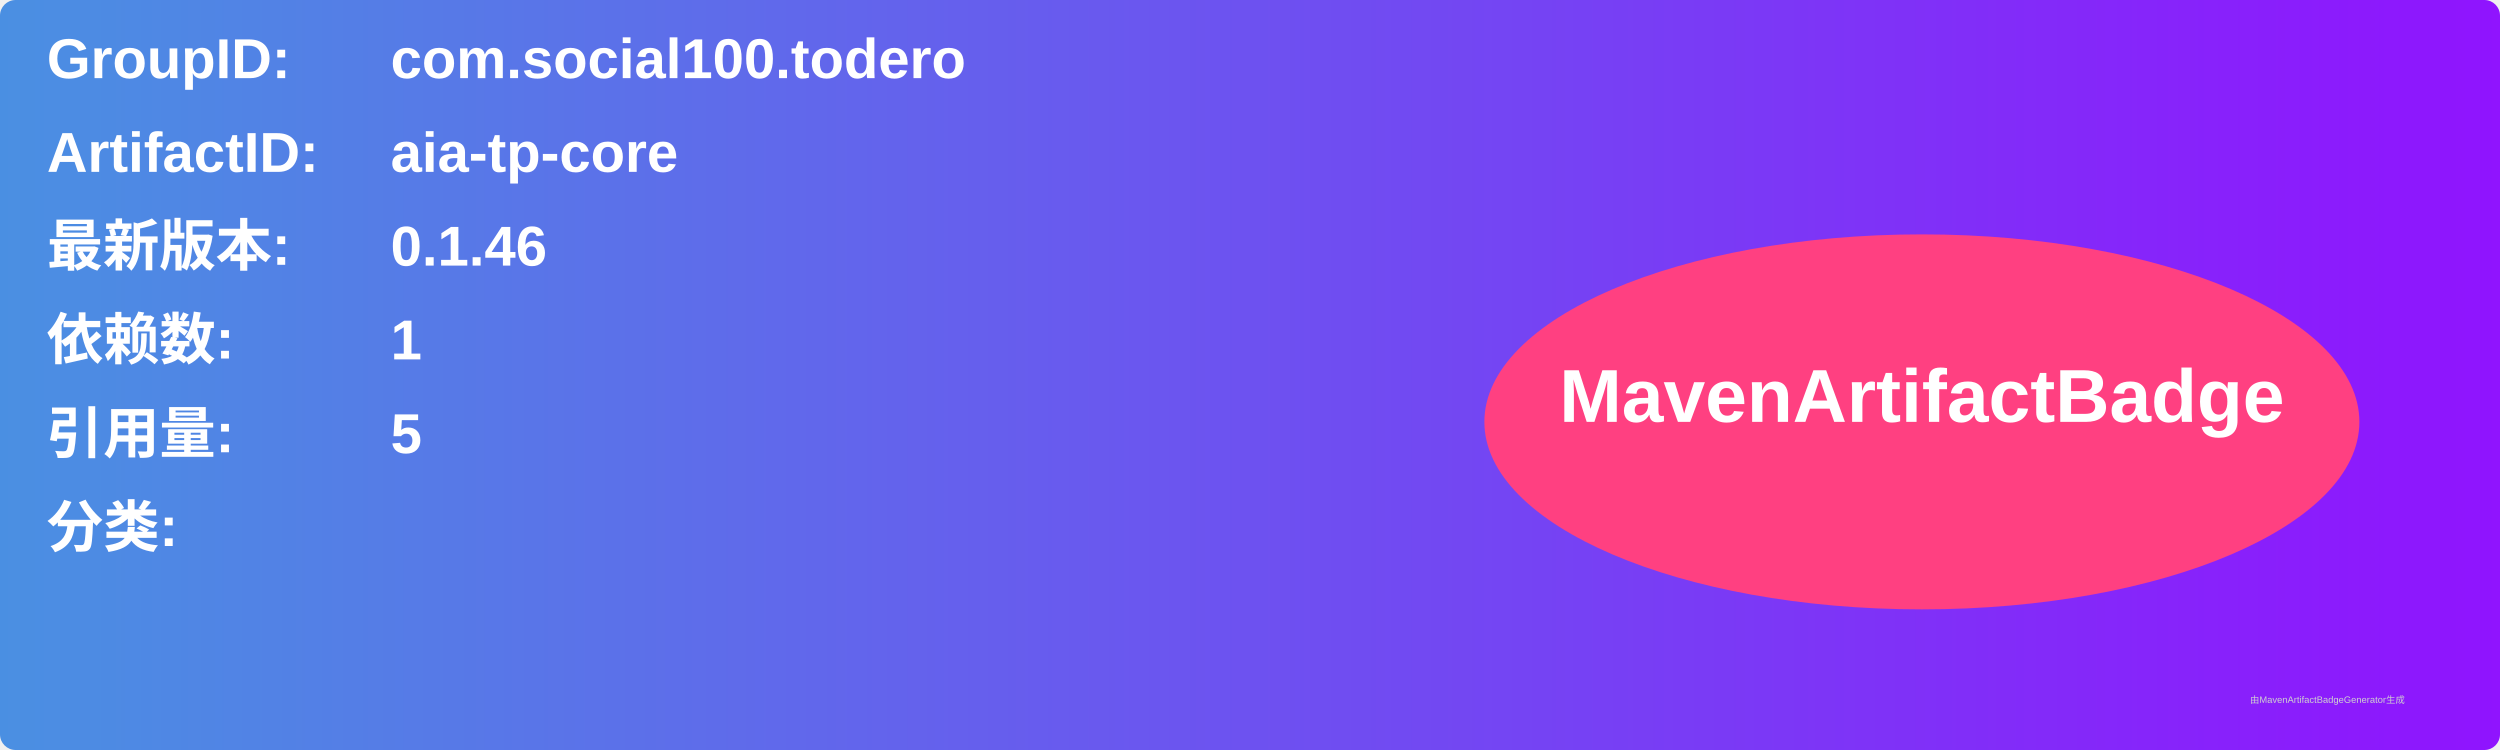
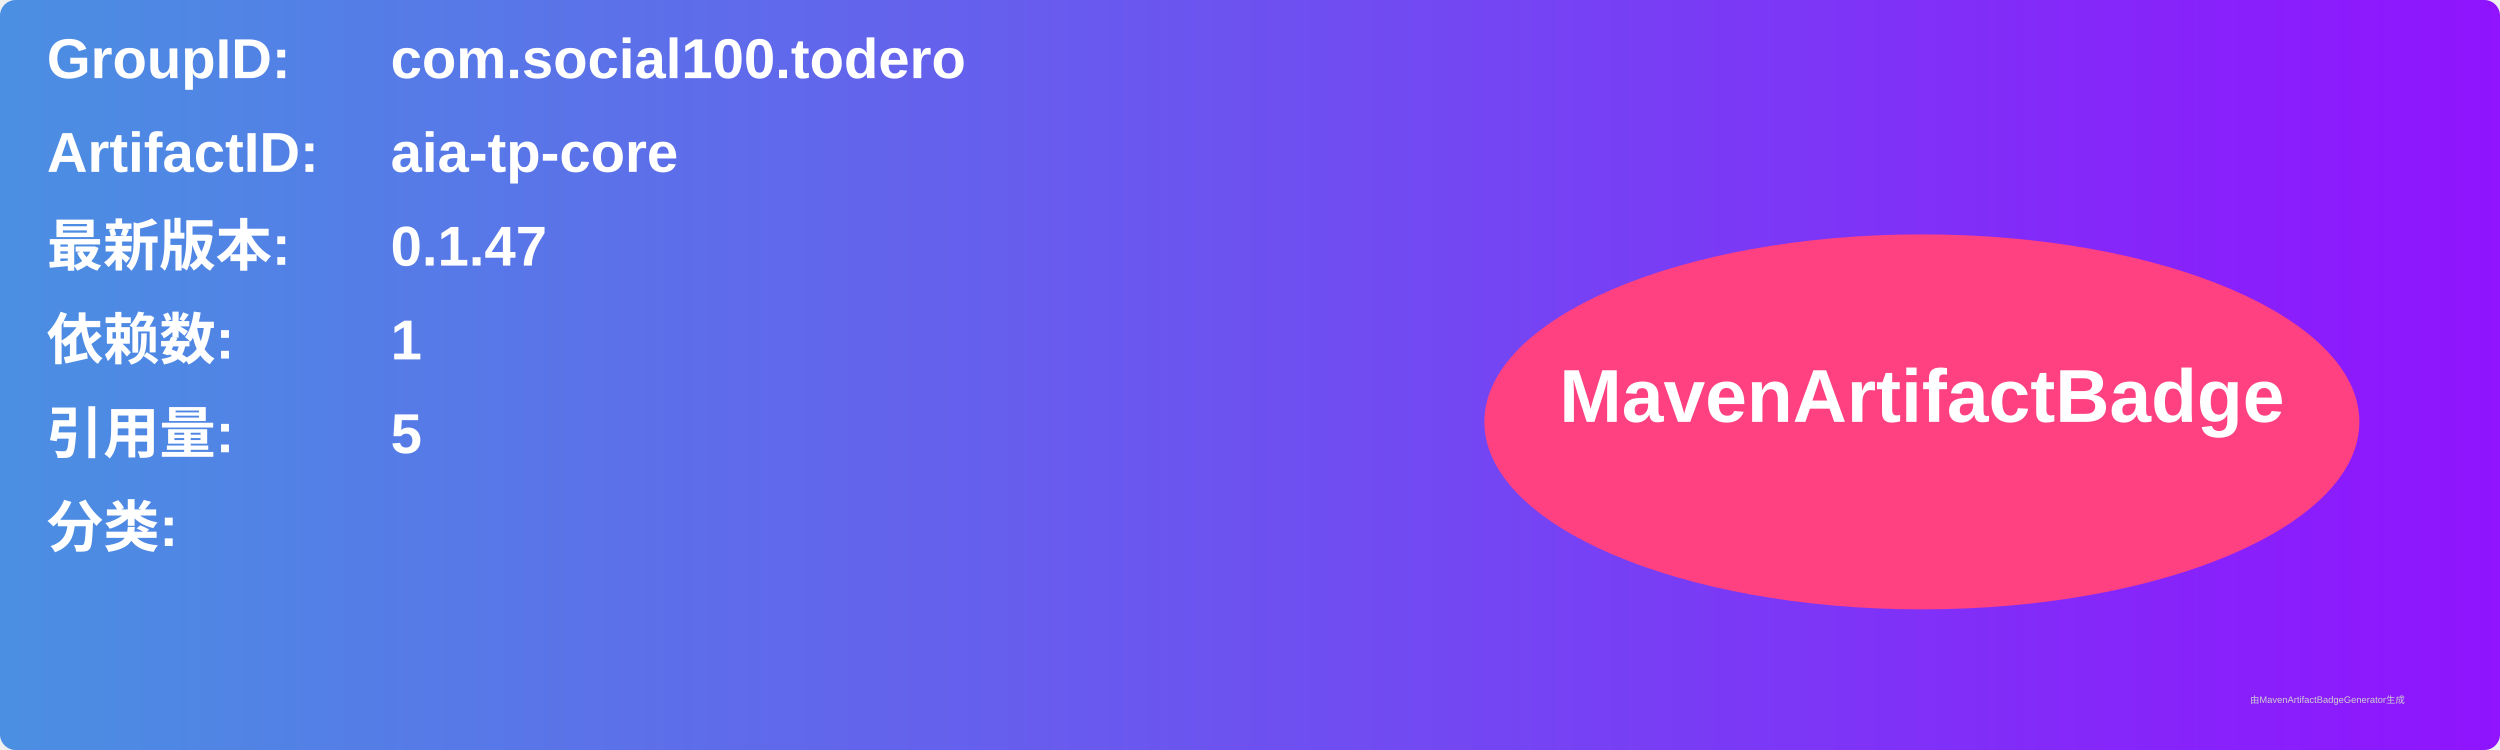
<svg xmlns="http://www.w3.org/2000/svg" width="800" height="240" viewBox="0 0 800 240">
  <linearGradient id="grad" x1="0%" y1="0%" x2="100%" y2="0%">
    <stop offset="0%" stop-color="#4a90e2" />
    <stop offset="100%" stop-color="#9013fe" />
  </linearGradient>
  <rect width="100%" height="100%" rx="5" ry="5" fill="url(#grad)" />
  <g transform="translate(15, 15)">
    <text x="0" y="10" font-family="Arial" font-size="18" fill="white" font-weight="bold" width="260">GroupID:</text>
    <text x="110" y="10" font-family="Arial" font-size="18" fill="white" font-weight="bold" width="460">com.social100.todero</text>
    <text x="0" y="40" font-family="Arial" font-size="18" fill="white" font-weight="bold" width="260">ArtifactID:</text>
    <text x="110" y="40" font-family="Arial" font-size="18" fill="white" font-weight="bold" width="460">aia-tp-core</text>
    <text x="0" y="70" font-family="Arial" font-size="18" fill="white" font-weight="bold">最新版本:</text>
    <text x="110" y="70" font-family="Arial" font-size="18" fill="white" font-weight="bold">
-       <tspan font-weight="bold">0.1.46</tspan>
+       <tspan font-weight="bold">0.1.47</tspan>
    </text>
    <text x="0" y="100" font-family="Arial" font-size="18" fill="white" font-weight="bold">依赖数: </text>
    <text x="110" y="100" font-family="Arial" font-size="18" fill="white">
      <tspan font-weight="bold">1</tspan>
    </text>
    <text x="0" y="130" font-family="Arial" font-size="18" fill="white" font-weight="bold">引用量: </text>
    <text x="110" y="130" font-family="Arial" font-size="18" fill="white">
      <tspan font-weight="bold">5</tspan>
    </text>
    <text x="0" y="160" font-family="Arial" font-size="18" fill="white" font-weight="bold">分类:</text>
    <text x="10" y="190" font-family="Arial" font-size="10" fill="white">
      <tspan font-weight="bold" />
    </text>
    <ellipse cx="600" cy="120" rx="140" ry="60" fill="#ff4081" />
    <text x="600" y="120" text-anchor="middle" font-family="Arial" font-size="24" fill="white" font-weight="bold">MavenArtifactBadge</text>
  </g>
  <text x="720" y="225" font-family="Arial" font-size="3" fill="#d0d0d0">由MavenArtifactBadgeGenerator生成</text>
</svg>
